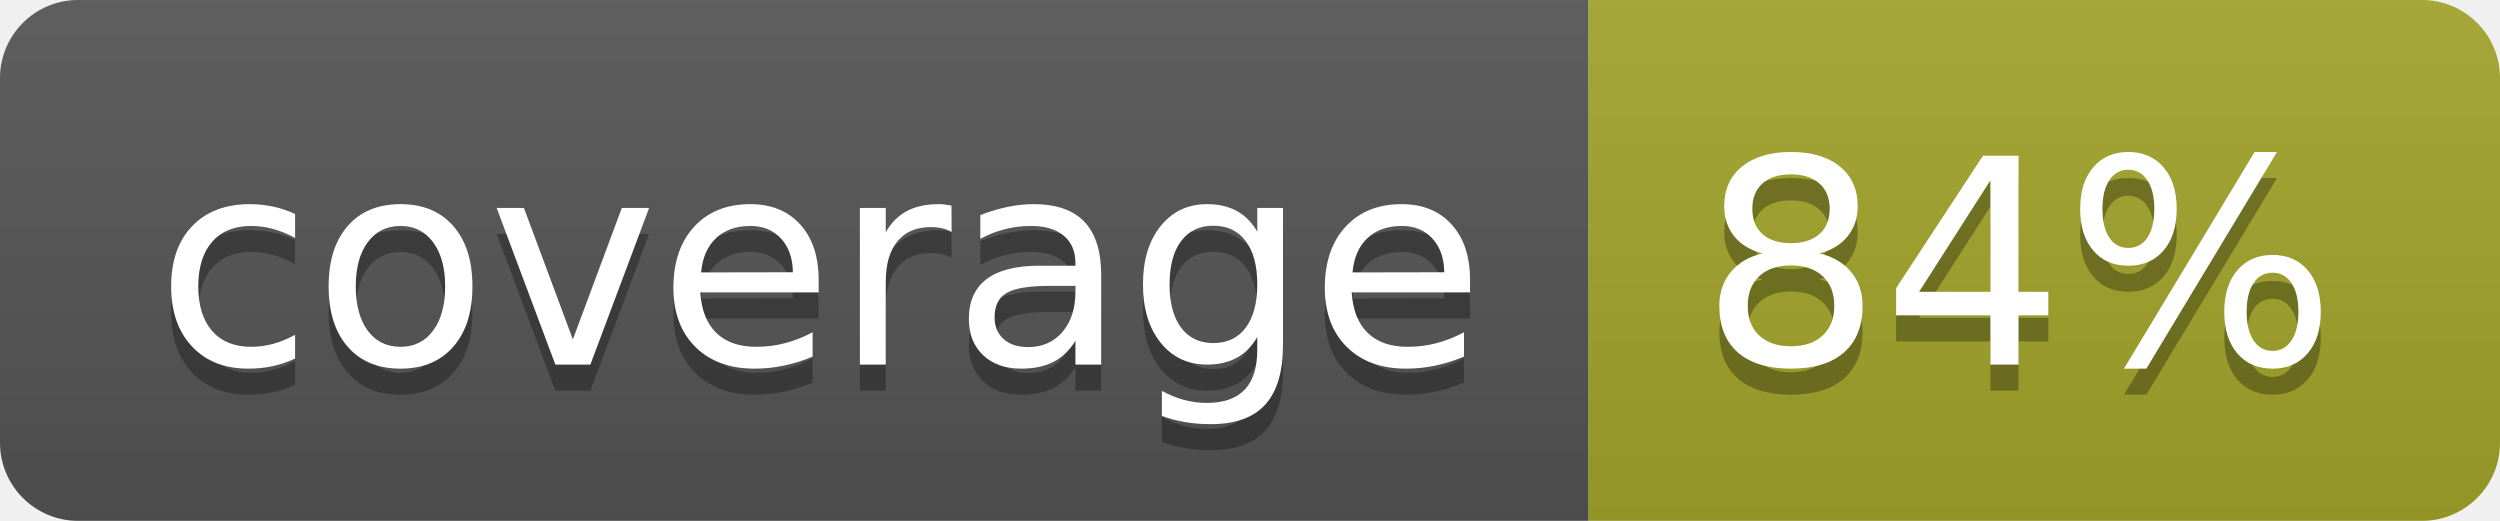
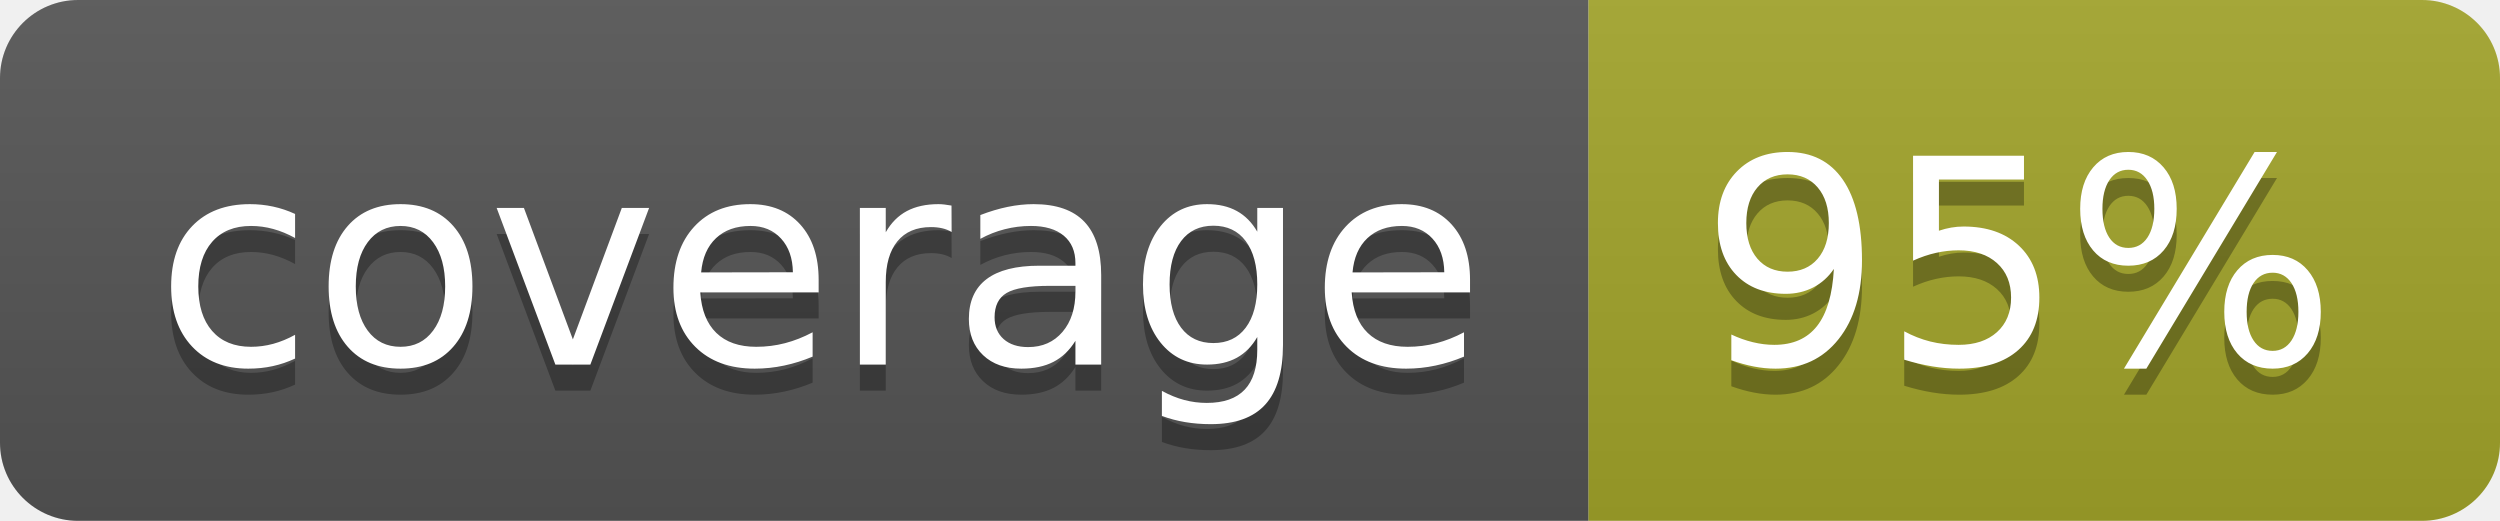
<svg xmlns="http://www.w3.org/2000/svg" width="96" height="20">
  <linearGradient id="b" x2="0" y2="100%">
    <stop offset="0" stop-color="#bbb" stop-opacity=".1" />
    <stop offset="1" stop-opacity=".1" />
  </linearGradient>
  <clipPath id="a">
    <rect width="96" height="20" rx="3" fill="#fff" />
  </clipPath>
  <g clip-path="url(#a)">
    <path fill="#555" d="M0 0h61v20H0z" />
    <path fill="#A3A52A" d="M61 0h35v20H61z" />
    <path fill="url(#b)" d="M0 0h96v20H0z" />
  </g>
  <g fill="#fff" text-anchor="middle" font-family="DejaVu Sans,Verdana,Geneva,sans-serif" font-size="110">
    <text x="315" y="150" fill="#010101" fill-opacity=".3" transform="scale(.1)" textLength="510">coverage</text>
    <text x="315" y="140" transform="scale(.1)" textLength="510">coverage</text>
-     <text x="775" y="150" fill="#010101" fill-opacity=".3" transform="scale(.1)" textLength="250">84%</text>
-     <text x="775" y="140" transform="scale(.1)" textLength="250">84%</text>
+     <text x="775" y="150" fill="#010101" fill-opacity=".3" transform="scale(.1)" textLength="250">95%</text>
+     <text x="775" y="140" transform="scale(.1)" textLength="250">95%</text>
  </g>
</svg>
